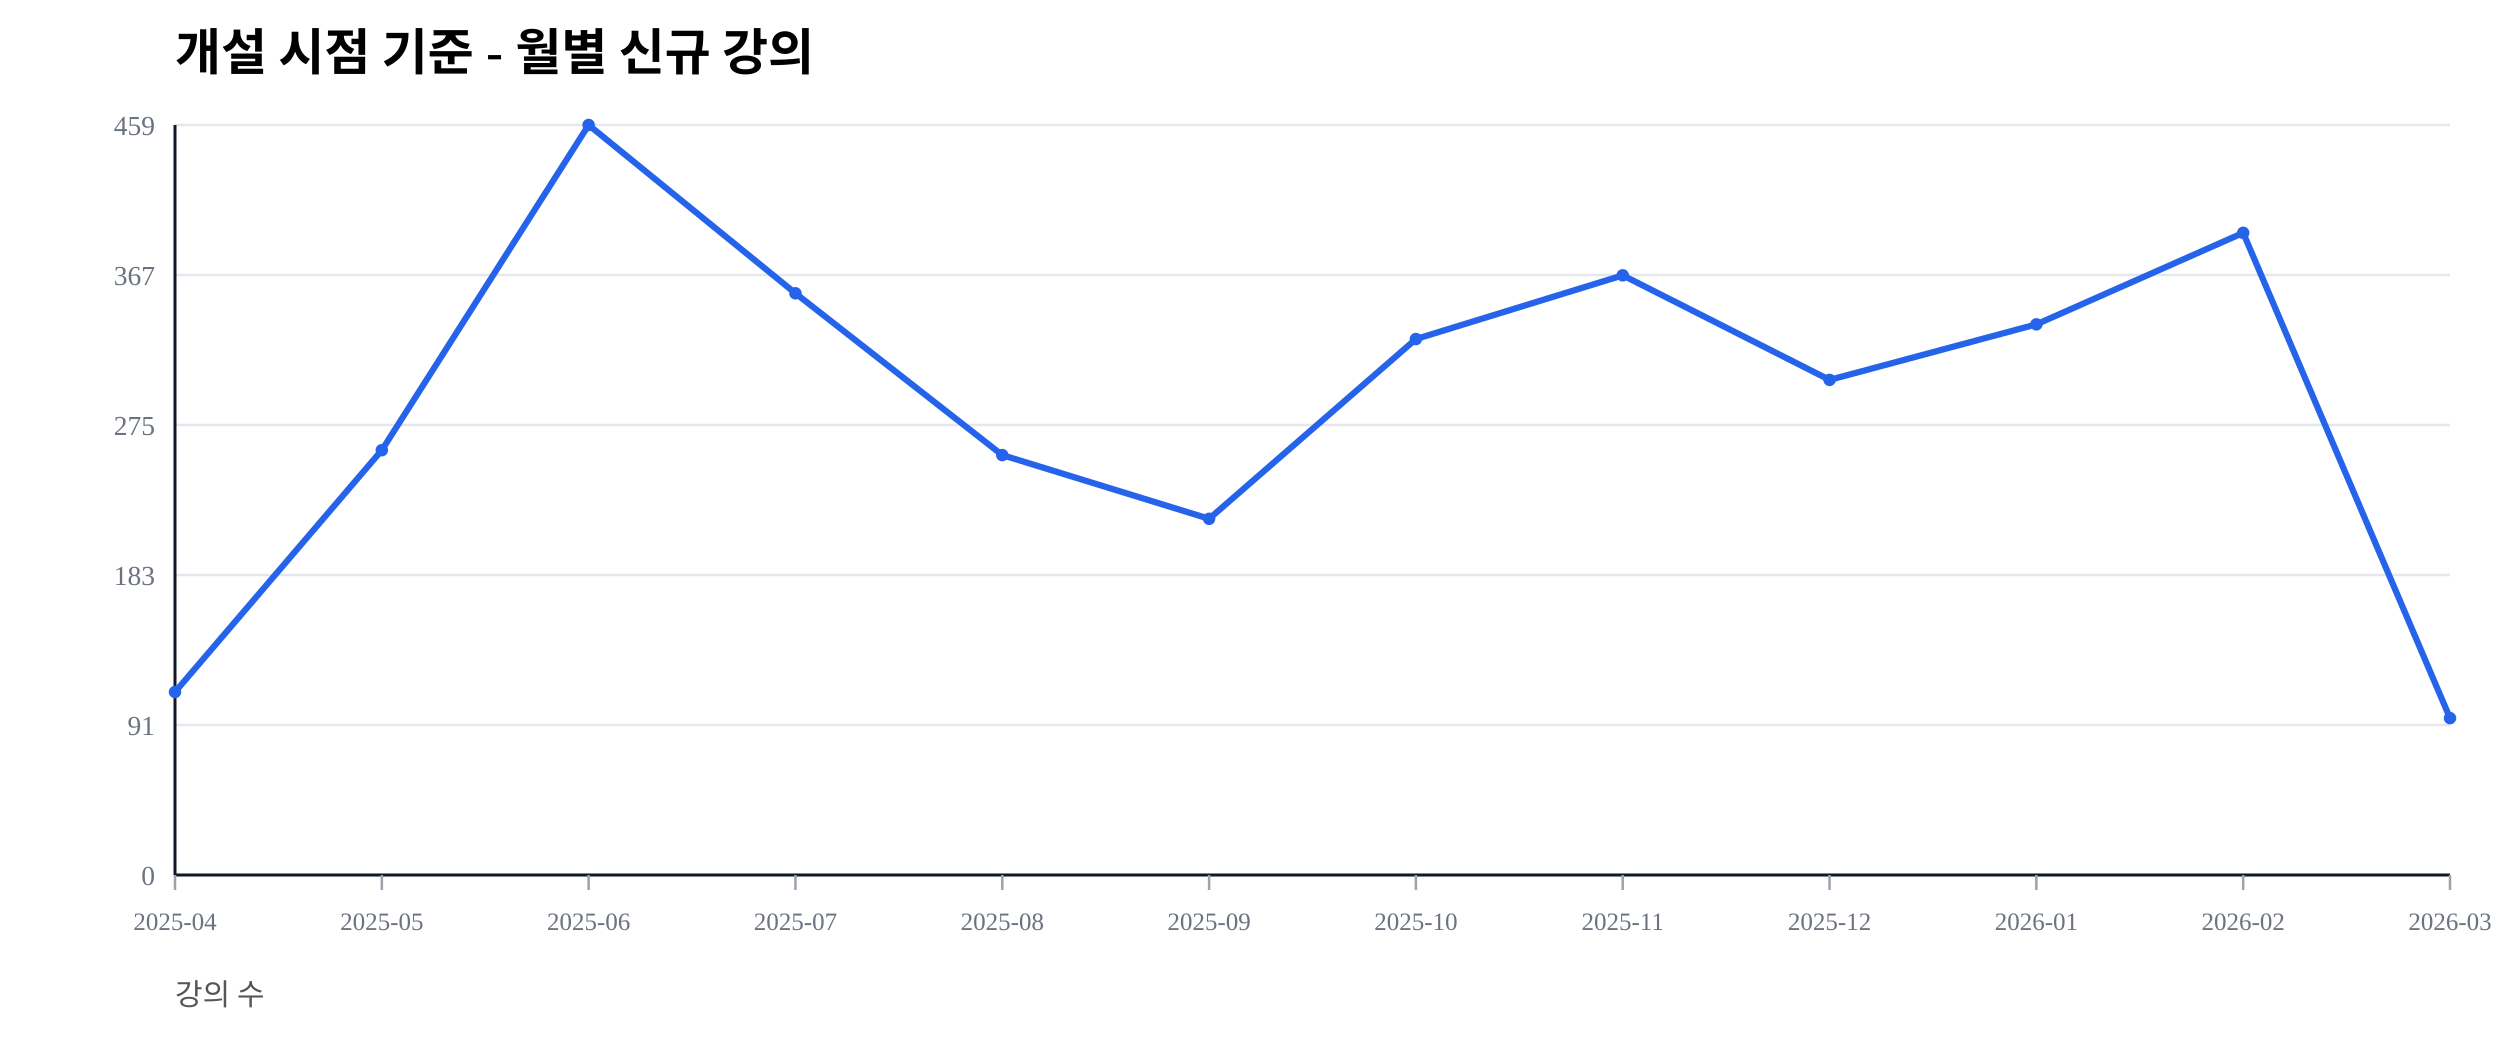
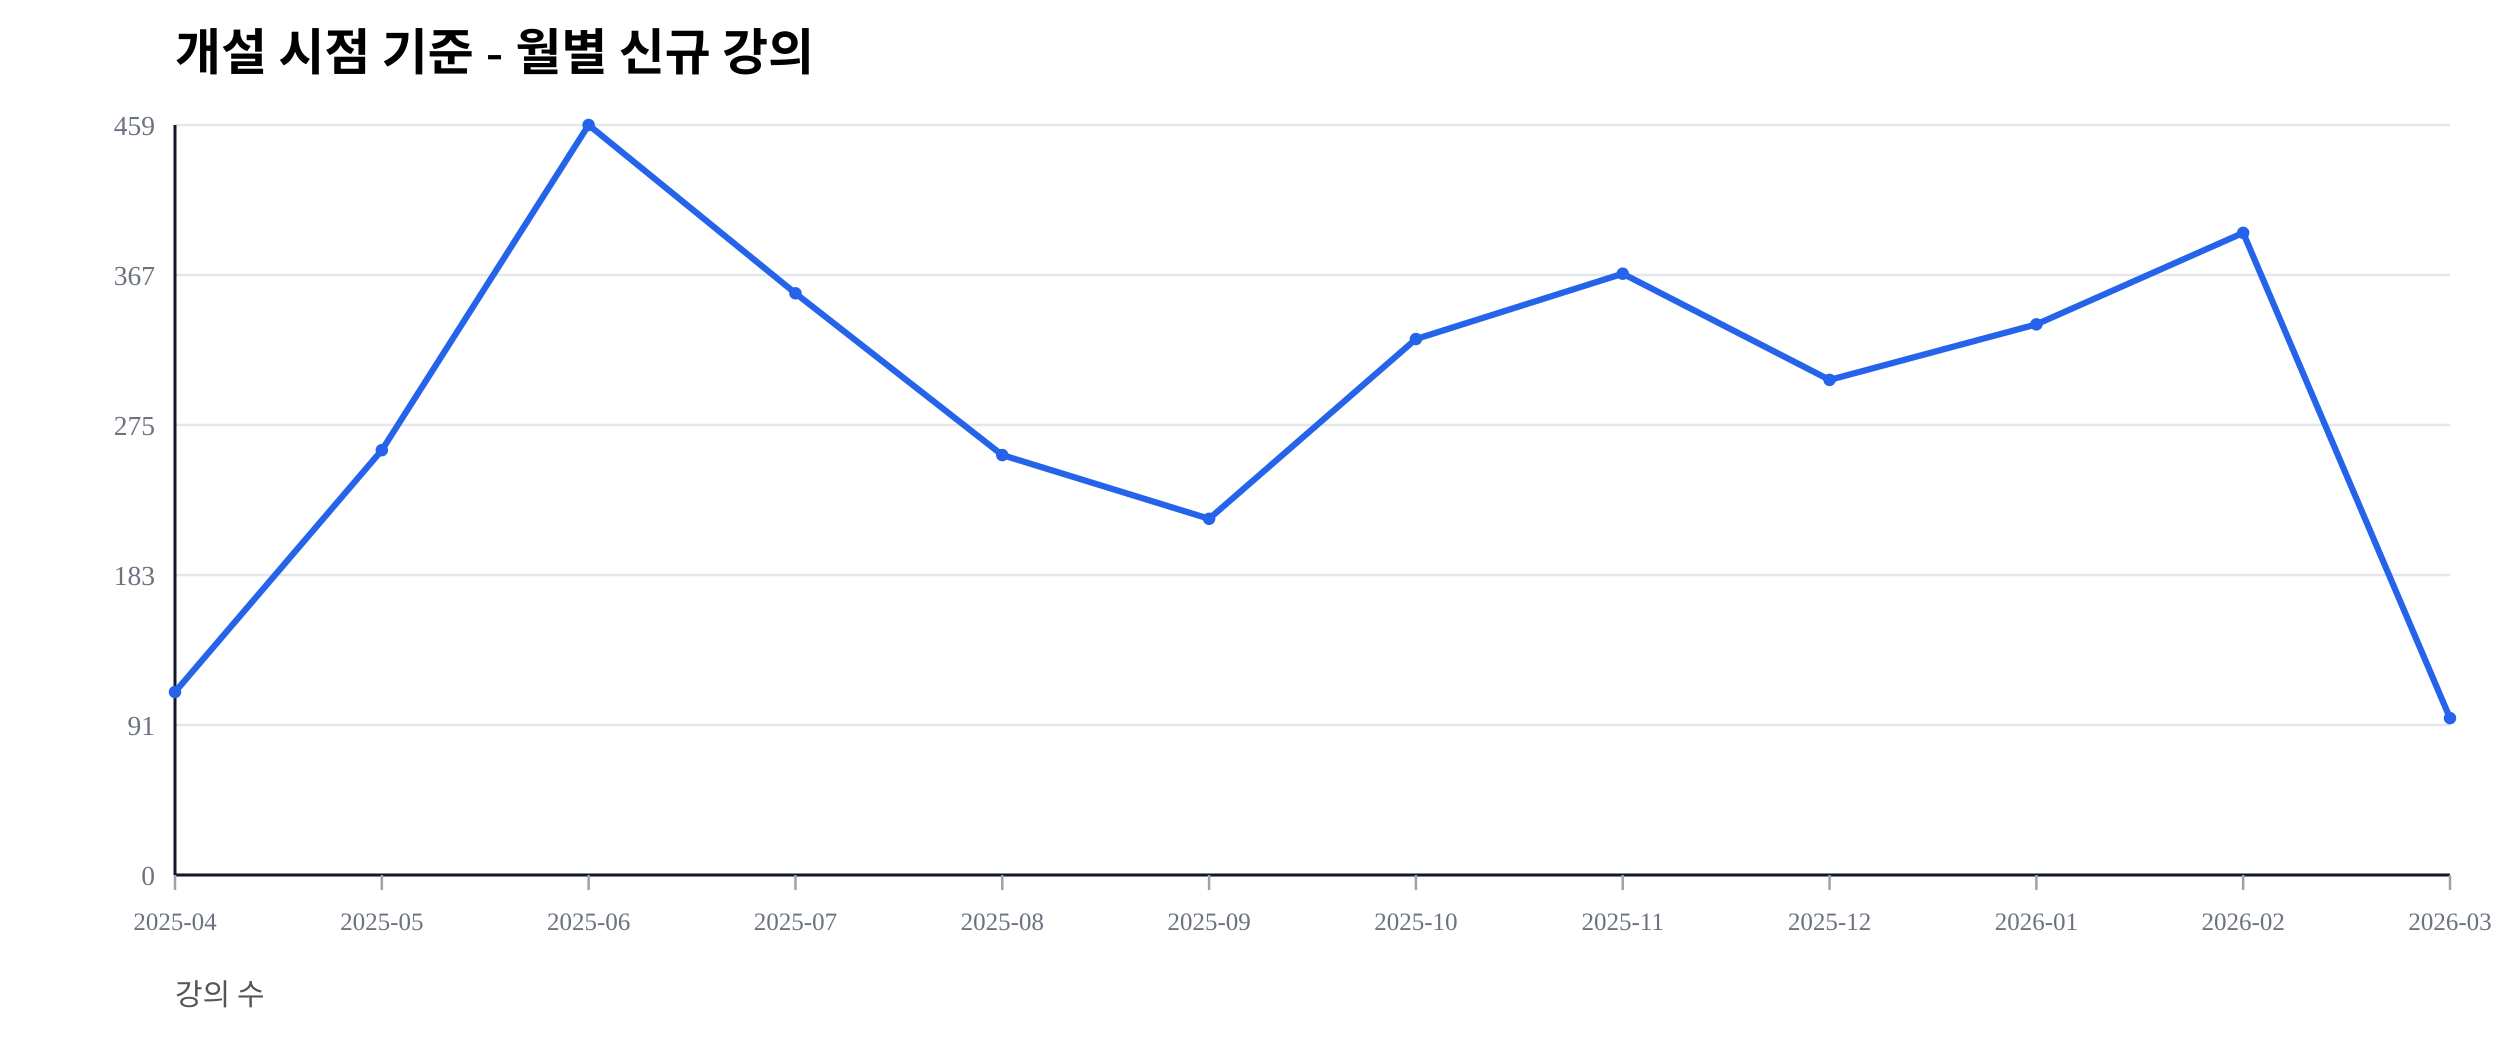
<svg xmlns="http://www.w3.org/2000/svg" width="1000" height="420" viewBox="0 0 1000 420">
  <rect width="100%" height="100%" fill="#ffffff" />
  <text x="70" y="28" font-size="20" font-weight="600">개설 시점 기준 - 월별 신규 강의</text>
  <text x="70" y="402" font-size="12" fill="#555">강의 수</text>
  <line x1="70" y1="350.00" x2="980" y2="350.00" stroke="#e5e7eb" stroke-width="1" />
  <text x="62" y="354.00" font-size="11" fill="#6b7280" text-anchor="end">0</text>
  <line x1="70" y1="290.00" x2="980" y2="290.00" stroke="#e5e7eb" stroke-width="1" />
  <text x="62" y="294.00" font-size="11" fill="#6b7280" text-anchor="end">91</text>
  <line x1="70" y1="230.00" x2="980" y2="230.00" stroke="#e5e7eb" stroke-width="1" />
  <text x="62" y="234.00" font-size="11" fill="#6b7280" text-anchor="end">183</text>
  <line x1="70" y1="170.00" x2="980" y2="170.00" stroke="#e5e7eb" stroke-width="1" />
  <text x="62" y="174.00" font-size="11" fill="#6b7280" text-anchor="end">275</text>
  <line x1="70" y1="110.00" x2="980" y2="110.00" stroke="#e5e7eb" stroke-width="1" />
  <text x="62" y="114.00" font-size="11" fill="#6b7280" text-anchor="end">367</text>
  <line x1="70" y1="50.00" x2="980" y2="50.00" stroke="#e5e7eb" stroke-width="1" />
  <text x="62" y="54.00" font-size="11" fill="#6b7280" text-anchor="end">459</text>
  <line x1="70" y1="350" x2="980" y2="350" stroke="#111827" stroke-width="1.2" />
  <line x1="70" y1="50" x2="70" y2="350" stroke="#111827" stroke-width="1.2" />
  <line x1="70.00" y1="350" x2="70.00" y2="356" stroke="#9ca3af" stroke-width="1" />
  <text x="70.00" y="372" font-size="10" fill="#6b7280" text-anchor="middle">2025-04</text>
  <line x1="152.73" y1="350" x2="152.73" y2="356" stroke="#9ca3af" stroke-width="1" />
  <text x="152.73" y="372" font-size="10" fill="#6b7280" text-anchor="middle">2025-05</text>
  <line x1="235.45" y1="350" x2="235.45" y2="356" stroke="#9ca3af" stroke-width="1" />
  <text x="235.45" y="372" font-size="10" fill="#6b7280" text-anchor="middle">2025-06</text>
  <line x1="318.18" y1="350" x2="318.18" y2="356" stroke="#9ca3af" stroke-width="1" />
  <text x="318.18" y="372" font-size="10" fill="#6b7280" text-anchor="middle">2025-07</text>
  <line x1="400.91" y1="350" x2="400.91" y2="356" stroke="#9ca3af" stroke-width="1" />
  <text x="400.91" y="372" font-size="10" fill="#6b7280" text-anchor="middle">2025-08</text>
  <line x1="483.64" y1="350" x2="483.64" y2="356" stroke="#9ca3af" stroke-width="1" />
  <text x="483.64" y="372" font-size="10" fill="#6b7280" text-anchor="middle">2025-09</text>
  <line x1="566.36" y1="350" x2="566.36" y2="356" stroke="#9ca3af" stroke-width="1" />
  <text x="566.36" y="372" font-size="10" fill="#6b7280" text-anchor="middle">2025-10</text>
  <line x1="649.09" y1="350" x2="649.09" y2="356" stroke="#9ca3af" stroke-width="1" />
  <text x="649.09" y="372" font-size="10" fill="#6b7280" text-anchor="middle">2025-11</text>
  <line x1="731.82" y1="350" x2="731.82" y2="356" stroke="#9ca3af" stroke-width="1" />
  <text x="731.82" y="372" font-size="10" fill="#6b7280" text-anchor="middle">2025-12</text>
  <line x1="814.55" y1="350" x2="814.55" y2="356" stroke="#9ca3af" stroke-width="1" />
  <text x="814.55" y="372" font-size="10" fill="#6b7280" text-anchor="middle">2026-01</text>
  <line x1="897.27" y1="350" x2="897.27" y2="356" stroke="#9ca3af" stroke-width="1" />
  <text x="897.27" y="372" font-size="10" fill="#6b7280" text-anchor="middle">2026-02</text>
  <line x1="980.00" y1="350" x2="980.00" y2="356" stroke="#9ca3af" stroke-width="1" />
  <text x="980.00" y="372" font-size="10" fill="#6b7280" text-anchor="middle">2026-03</text>
-   <polyline fill="none" stroke="#2563eb" stroke-width="2.5" points="70.00,276.80 152.73,180.07 235.45,50.00 318.18,117.32 400.91,182.03 483.64,207.52 566.36,135.62 649.09,110.13 731.82,151.96 814.55,129.74 897.27,93.14 980.00,287.25" />
+   <polyline fill="none" stroke="#2563eb" stroke-width="2.5" points="70.00,276.80 152.73,180.07 235.45,50.00 318.18,117.32 400.91,182.03 483.64,207.52 566.36,135.62 649.09,109.48 731.82,151.96 814.55,129.74 897.27,93.14 980.00,287.25" />
  <circle cx="70.00" cy="276.80" r="2.5" fill="#2563eb" />
  <circle cx="152.73" cy="180.07" r="2.5" fill="#2563eb" />
  <circle cx="235.45" cy="50.00" r="2.5" fill="#2563eb" />
  <circle cx="318.18" cy="117.32" r="2.5" fill="#2563eb" />
  <circle cx="400.91" cy="182.03" r="2.5" fill="#2563eb" />
  <circle cx="483.64" cy="207.52" r="2.5" fill="#2563eb" />
  <circle cx="566.36" cy="135.62" r="2.5" fill="#2563eb" />
-   <circle cx="649.09" cy="110.13" r="2.5" fill="#2563eb" />
+   <circle cx="649.09" cy="109.48" r="2.5" fill="#2563eb" />
  <circle cx="731.82" cy="151.96" r="2.5" fill="#2563eb" />
  <circle cx="814.55" cy="129.74" r="2.5" fill="#2563eb" />
  <circle cx="897.27" cy="93.14" r="2.5" fill="#2563eb" />
  <circle cx="980.00" cy="287.25" r="2.5" fill="#2563eb" />
</svg>
